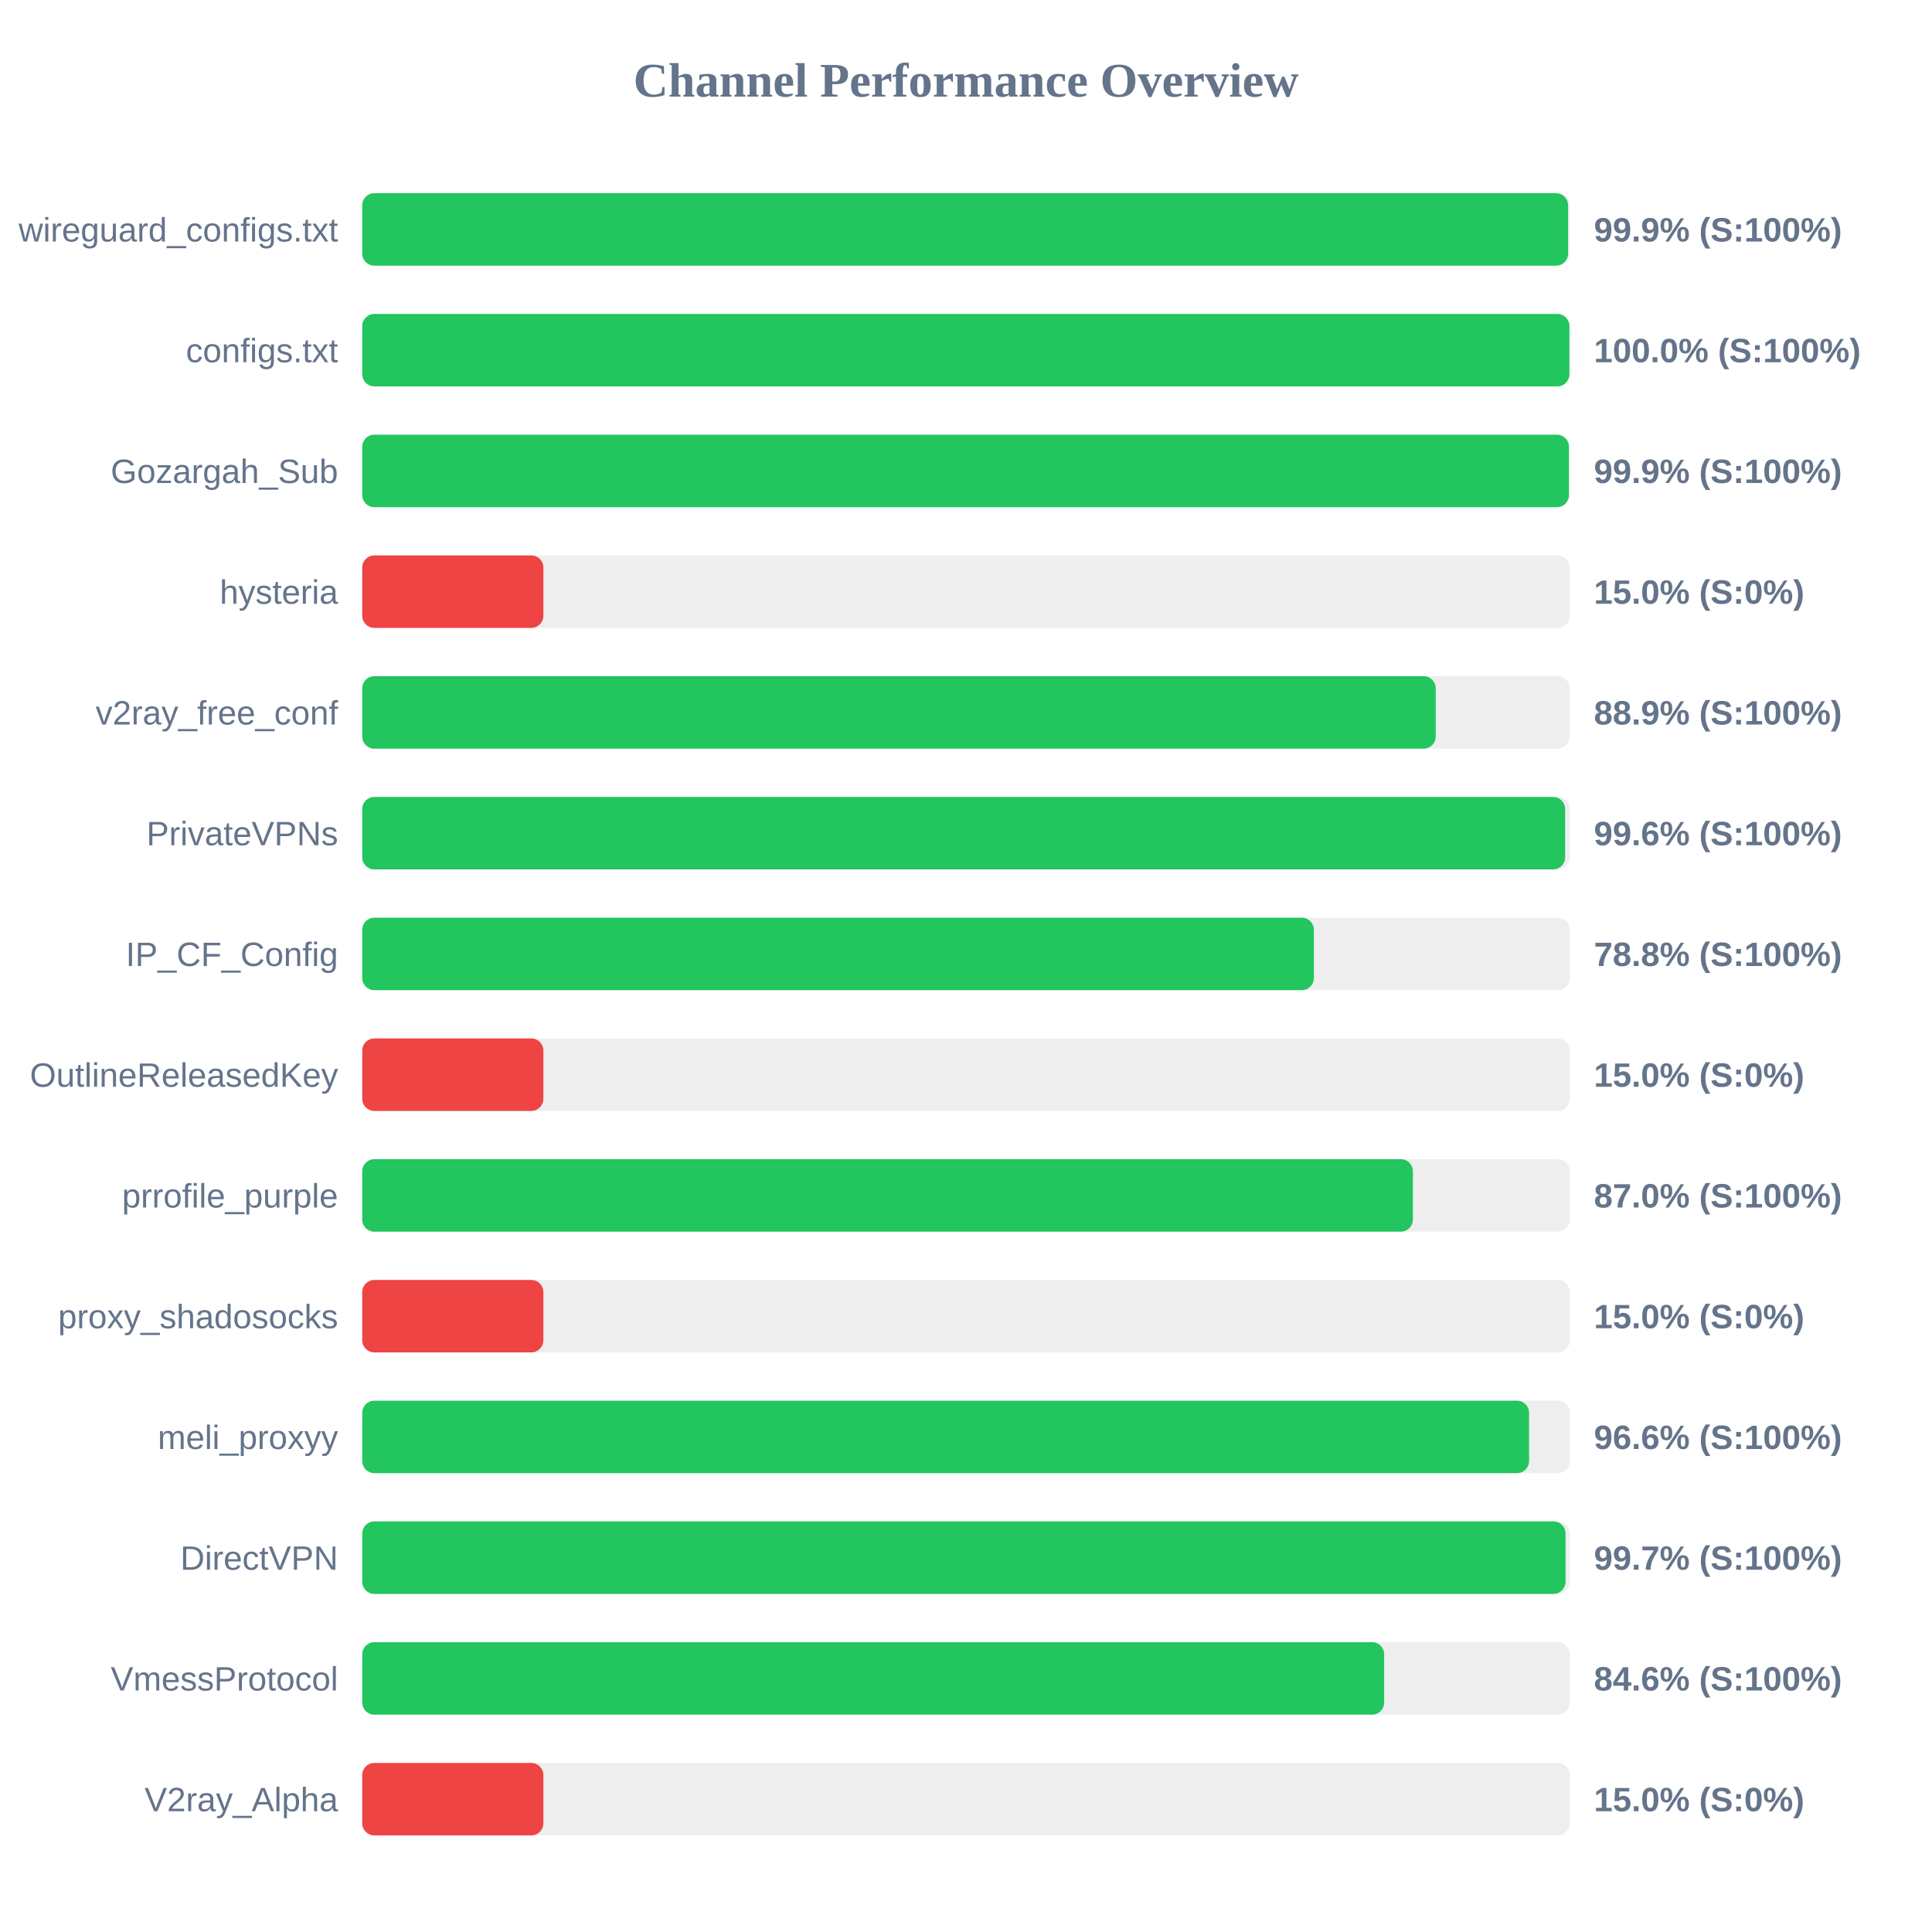
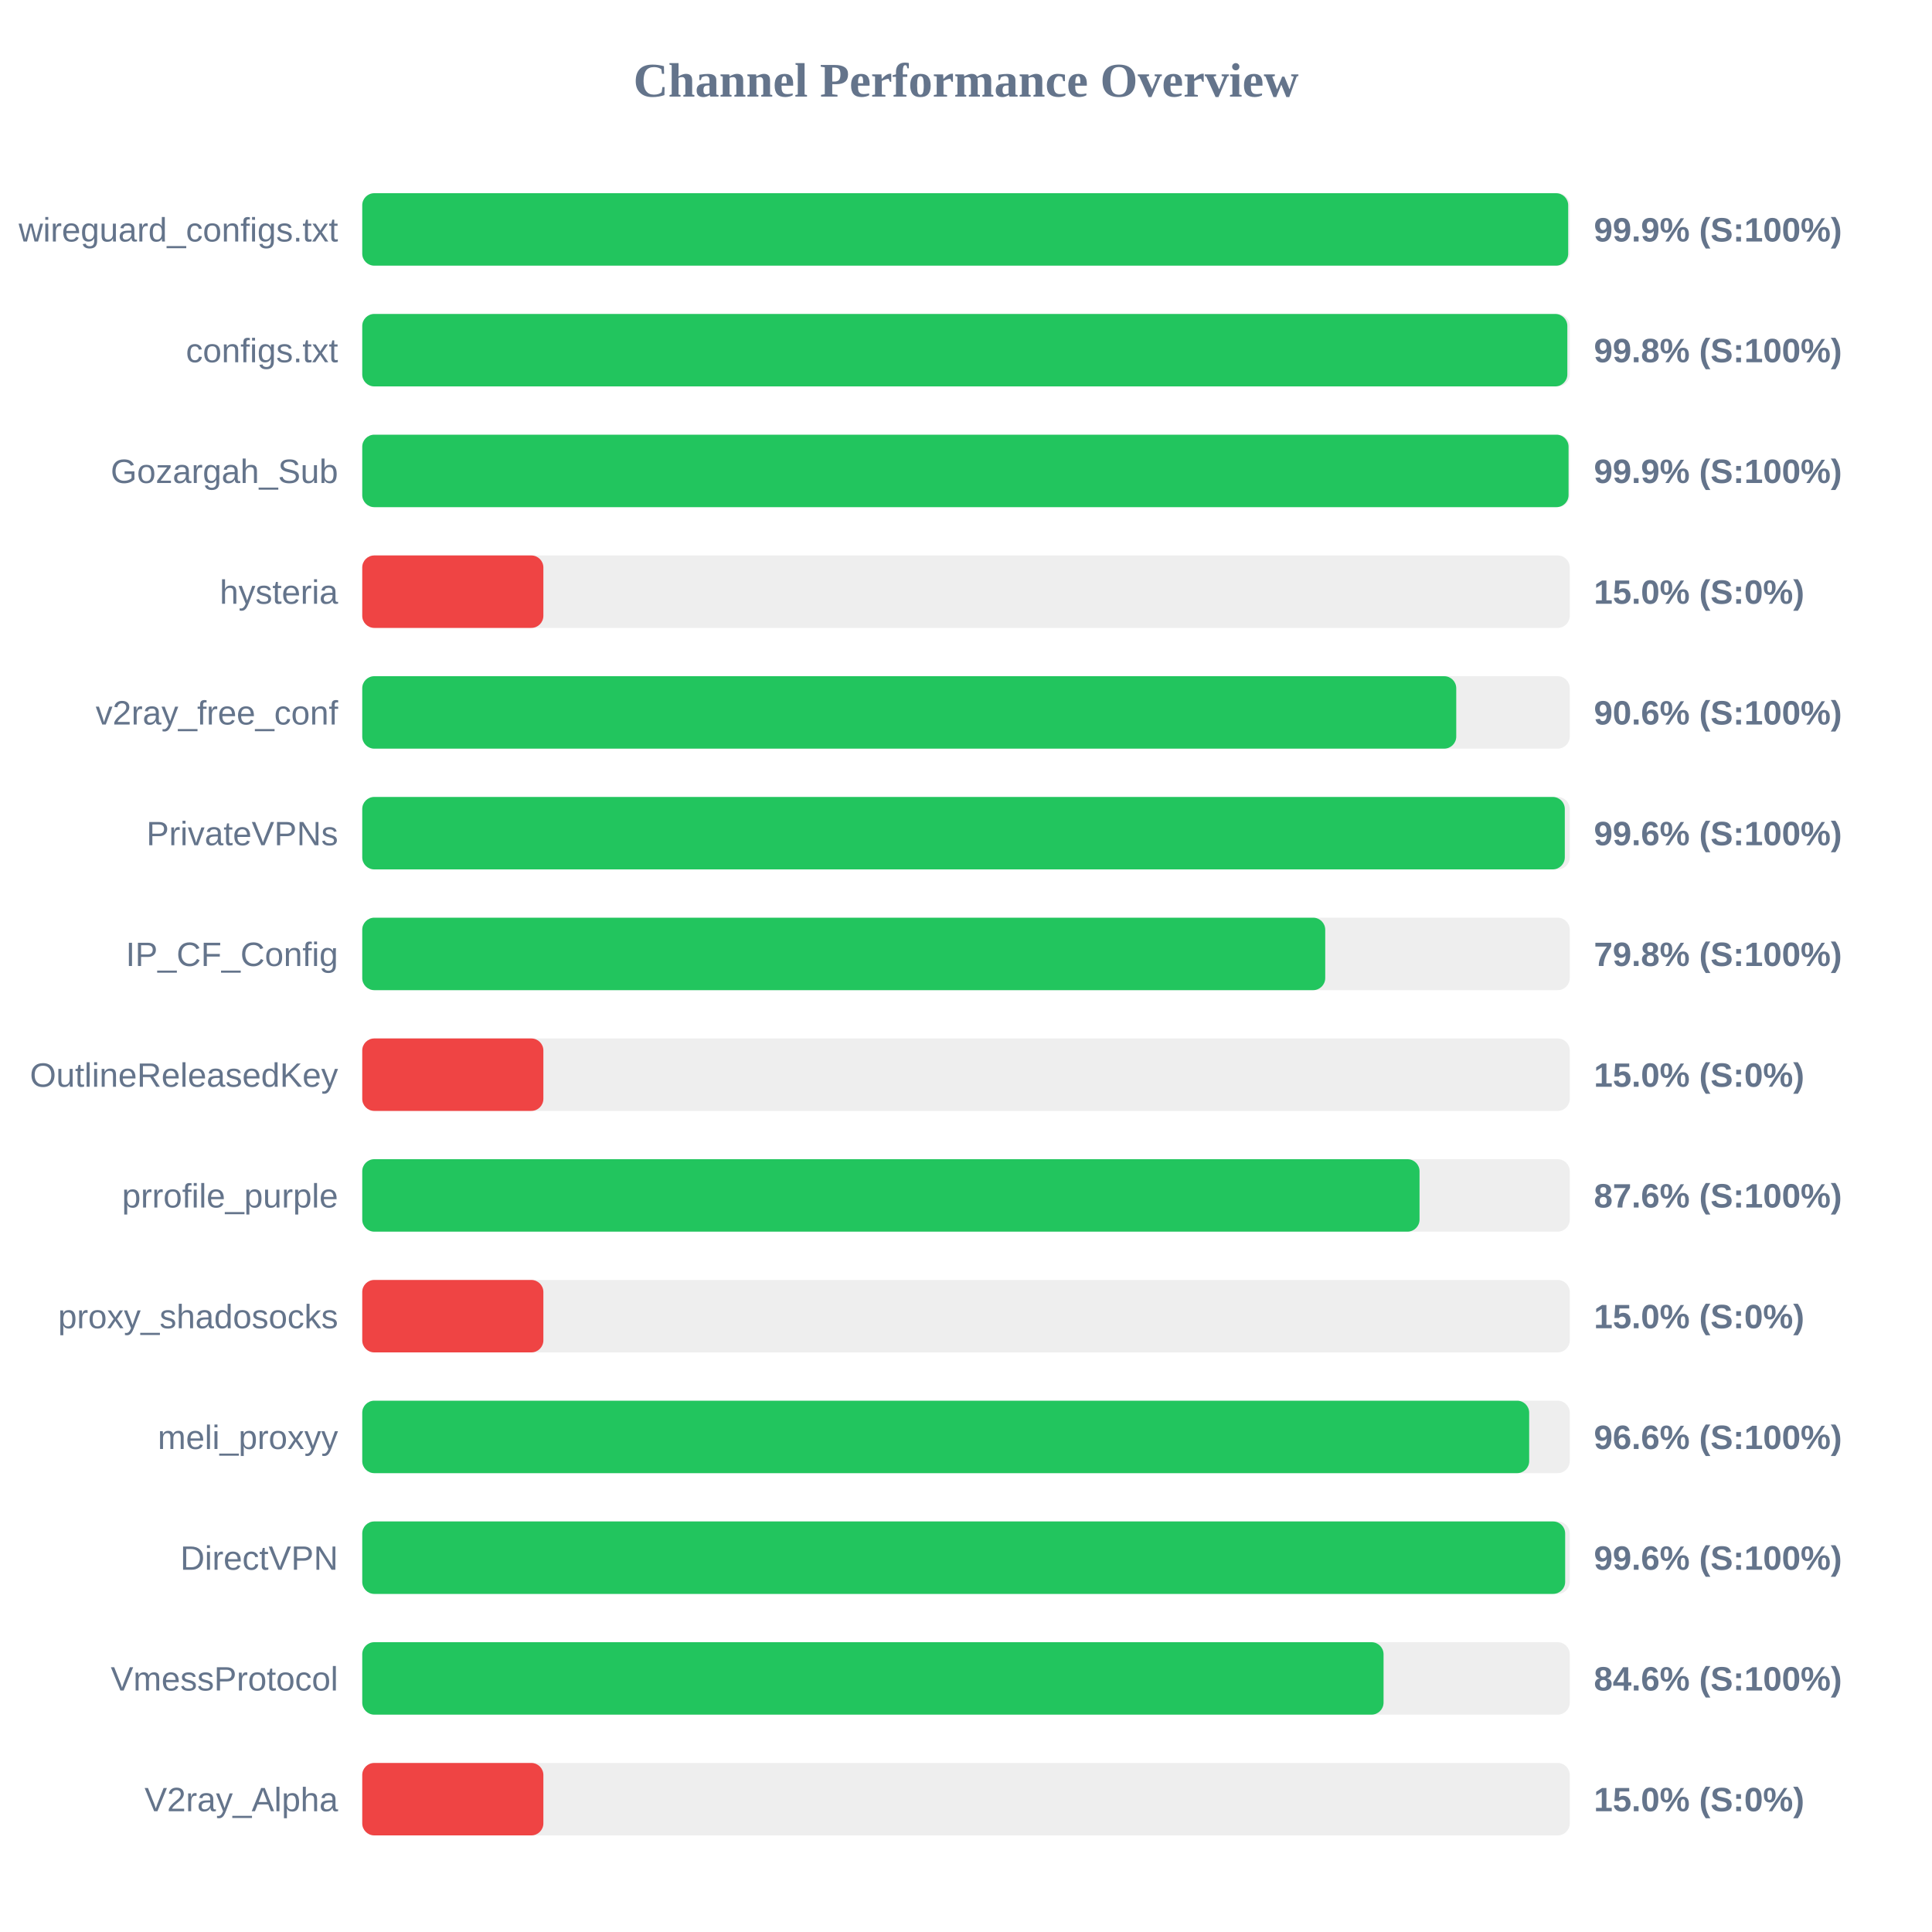
<svg xmlns="http://www.w3.org/2000/svg" width="800" height="800" version="1.1">
  <style>
        .row { font: 14px Arial; fill: #64748b; }
        .score { font: bold 14px Arial; fill: #64748b; }
    </style>
  <text x="400" y="40" text-anchor="middle" font-size="20px" font-weight="bold" fill="#64748b">Channel Performance Overview</text>
  <rect x="150" y="80" width="500" height="30" fill="#eee" rx="5" />
-   <rect x="150" y="80" width="499.3" height="30" fill="#22c55e" rx="5" />
+   <rect x="150" y="80" width="499.35" height="30" fill="#22c55e" rx="5" />
  <text x="140" y="100" text-anchor="end" class="row">wireguard_configs.txt</text>
  <text x="660" y="100" text-anchor="start" class="score">99.9% (S:100%)</text>
  <rect x="150" y="130" width="500" height="30" fill="#eee" rx="5" />
-   <rect x="150" y="130" width="499.85" height="30" fill="#22c55e" rx="5" />
+   <rect x="150" y="130" width="499.0" height="30" fill="#22c55e" rx="5" />
  <text x="140" y="150" text-anchor="end" class="row">configs.txt</text>
-   <text x="660" y="150" text-anchor="start" class="score">100.0% (S:100%)</text>
+   <text x="660" y="150" text-anchor="start" class="score">99.8% (S:100%)</text>
  <rect x="150" y="180" width="500" height="30" fill="#eee" rx="5" />
-   <rect x="150" y="180" width="499.65" height="30" fill="#22c55e" rx="5" />
+   <rect x="150" y="180" width="499.5" height="30" fill="#22c55e" rx="5" />
  <text x="140" y="200" text-anchor="end" class="row">Gozargah_Sub</text>
  <text x="660" y="200" text-anchor="start" class="score">99.9% (S:100%)</text>
  <rect x="150" y="230" width="500" height="30" fill="#eee" rx="5" />
  <rect x="150" y="230" width="75.0" height="30" fill="#ef4444" rx="5" />
  <text x="140" y="250" text-anchor="end" class="row">hysteria</text>
  <text x="660" y="250" text-anchor="start" class="score">15.0% (S:0%)</text>
  <rect x="150" y="280" width="500" height="30" fill="#eee" rx="5" />
-   <rect x="150" y="280" width="444.5" height="30" fill="#22c55e" rx="5" />
+   <rect x="150" y="280" width="453.0" height="30" fill="#22c55e" rx="5" />
  <text x="140" y="300" text-anchor="end" class="row">v2ray_free_conf</text>
-   <text x="660" y="300" text-anchor="start" class="score">88.9% (S:100%)</text>
+   <text x="660" y="300" text-anchor="start" class="score">90.6% (S:100%)</text>
  <rect x="150" y="330" width="500" height="30" fill="#eee" rx="5" />
-   <rect x="150" y="330" width="498.1" height="30" fill="#22c55e" rx="5" />
+   <rect x="150" y="330" width="497.95" height="30" fill="#22c55e" rx="5" />
  <text x="140" y="350" text-anchor="end" class="row">PrivateVPNs</text>
  <text x="660" y="350" text-anchor="start" class="score">99.6% (S:100%)</text>
  <rect x="150" y="380" width="500" height="30" fill="#eee" rx="5" />
-   <rect x="150" y="380" width="394.05" height="30" fill="#22c55e" rx="5" />
+   <rect x="150" y="380" width="398.75" height="30" fill="#22c55e" rx="5" />
  <text x="140" y="400" text-anchor="end" class="row">IP_CF_Config</text>
-   <text x="660" y="400" text-anchor="start" class="score">78.8% (S:100%)</text>
+   <text x="660" y="400" text-anchor="start" class="score">79.8% (S:100%)</text>
  <rect x="150" y="430" width="500" height="30" fill="#eee" rx="5" />
  <rect x="150" y="430" width="75.0" height="30" fill="#ef4444" rx="5" />
  <text x="140" y="450" text-anchor="end" class="row">OutlineReleasedKey</text>
  <text x="660" y="450" text-anchor="start" class="score">15.0% (S:0%)</text>
  <rect x="150" y="480" width="500" height="30" fill="#eee" rx="5" />
-   <rect x="150" y="480" width="435.05" height="30" fill="#22c55e" rx="5" />
+   <rect x="150" y="480" width="437.8" height="30" fill="#22c55e" rx="5" />
  <text x="140" y="500" text-anchor="end" class="row">prrofile_purple</text>
-   <text x="660" y="500" text-anchor="start" class="score">87.0% (S:100%)</text>
+   <text x="660" y="500" text-anchor="start" class="score">87.6% (S:100%)</text>
  <rect x="150" y="530" width="500" height="30" fill="#eee" rx="5" />
  <rect x="150" y="530" width="75.0" height="30" fill="#ef4444" rx="5" />
  <text x="140" y="550" text-anchor="end" class="row">proxy_shadosocks</text>
  <text x="660" y="550" text-anchor="start" class="score">15.0% (S:0%)</text>
  <rect x="150" y="580" width="500" height="30" fill="#eee" rx="5" />
-   <rect x="150" y="580" width="483.15" height="30" fill="#22c55e" rx="5" />
+   <rect x="150" y="580" width="483.2" height="30" fill="#22c55e" rx="5" />
  <text x="140" y="600" text-anchor="end" class="row">meli_proxyy</text>
  <text x="660" y="600" text-anchor="start" class="score">96.6% (S:100%)</text>
  <rect x="150" y="630" width="500" height="30" fill="#eee" rx="5" />
-   <rect x="150" y="630" width="498.25" height="30" fill="#22c55e" rx="5" />
+   <rect x="150" y="630" width="498.1" height="30" fill="#22c55e" rx="5" />
  <text x="140" y="650" text-anchor="end" class="row">DirectVPN</text>
-   <text x="660" y="650" text-anchor="start" class="score">99.7% (S:100%)</text>
+   <text x="660" y="650" text-anchor="start" class="score">99.6% (S:100%)</text>
  <rect x="150" y="680" width="500" height="30" fill="#eee" rx="5" />
-   <rect x="150" y="680" width="423.15" height="30" fill="#22c55e" rx="5" />
+   <rect x="150" y="680" width="422.9" height="30" fill="#22c55e" rx="5" />
  <text x="140" y="700" text-anchor="end" class="row">VmessProtocol</text>
  <text x="660" y="700" text-anchor="start" class="score">84.6% (S:100%)</text>
  <rect x="150" y="730" width="500" height="30" fill="#eee" rx="5" />
  <rect x="150" y="730" width="75.0" height="30" fill="#ef4444" rx="5" />
  <text x="140" y="750" text-anchor="end" class="row">V2ray_Alpha</text>
  <text x="660" y="750" text-anchor="start" class="score">15.0% (S:0%)</text>
</svg>
